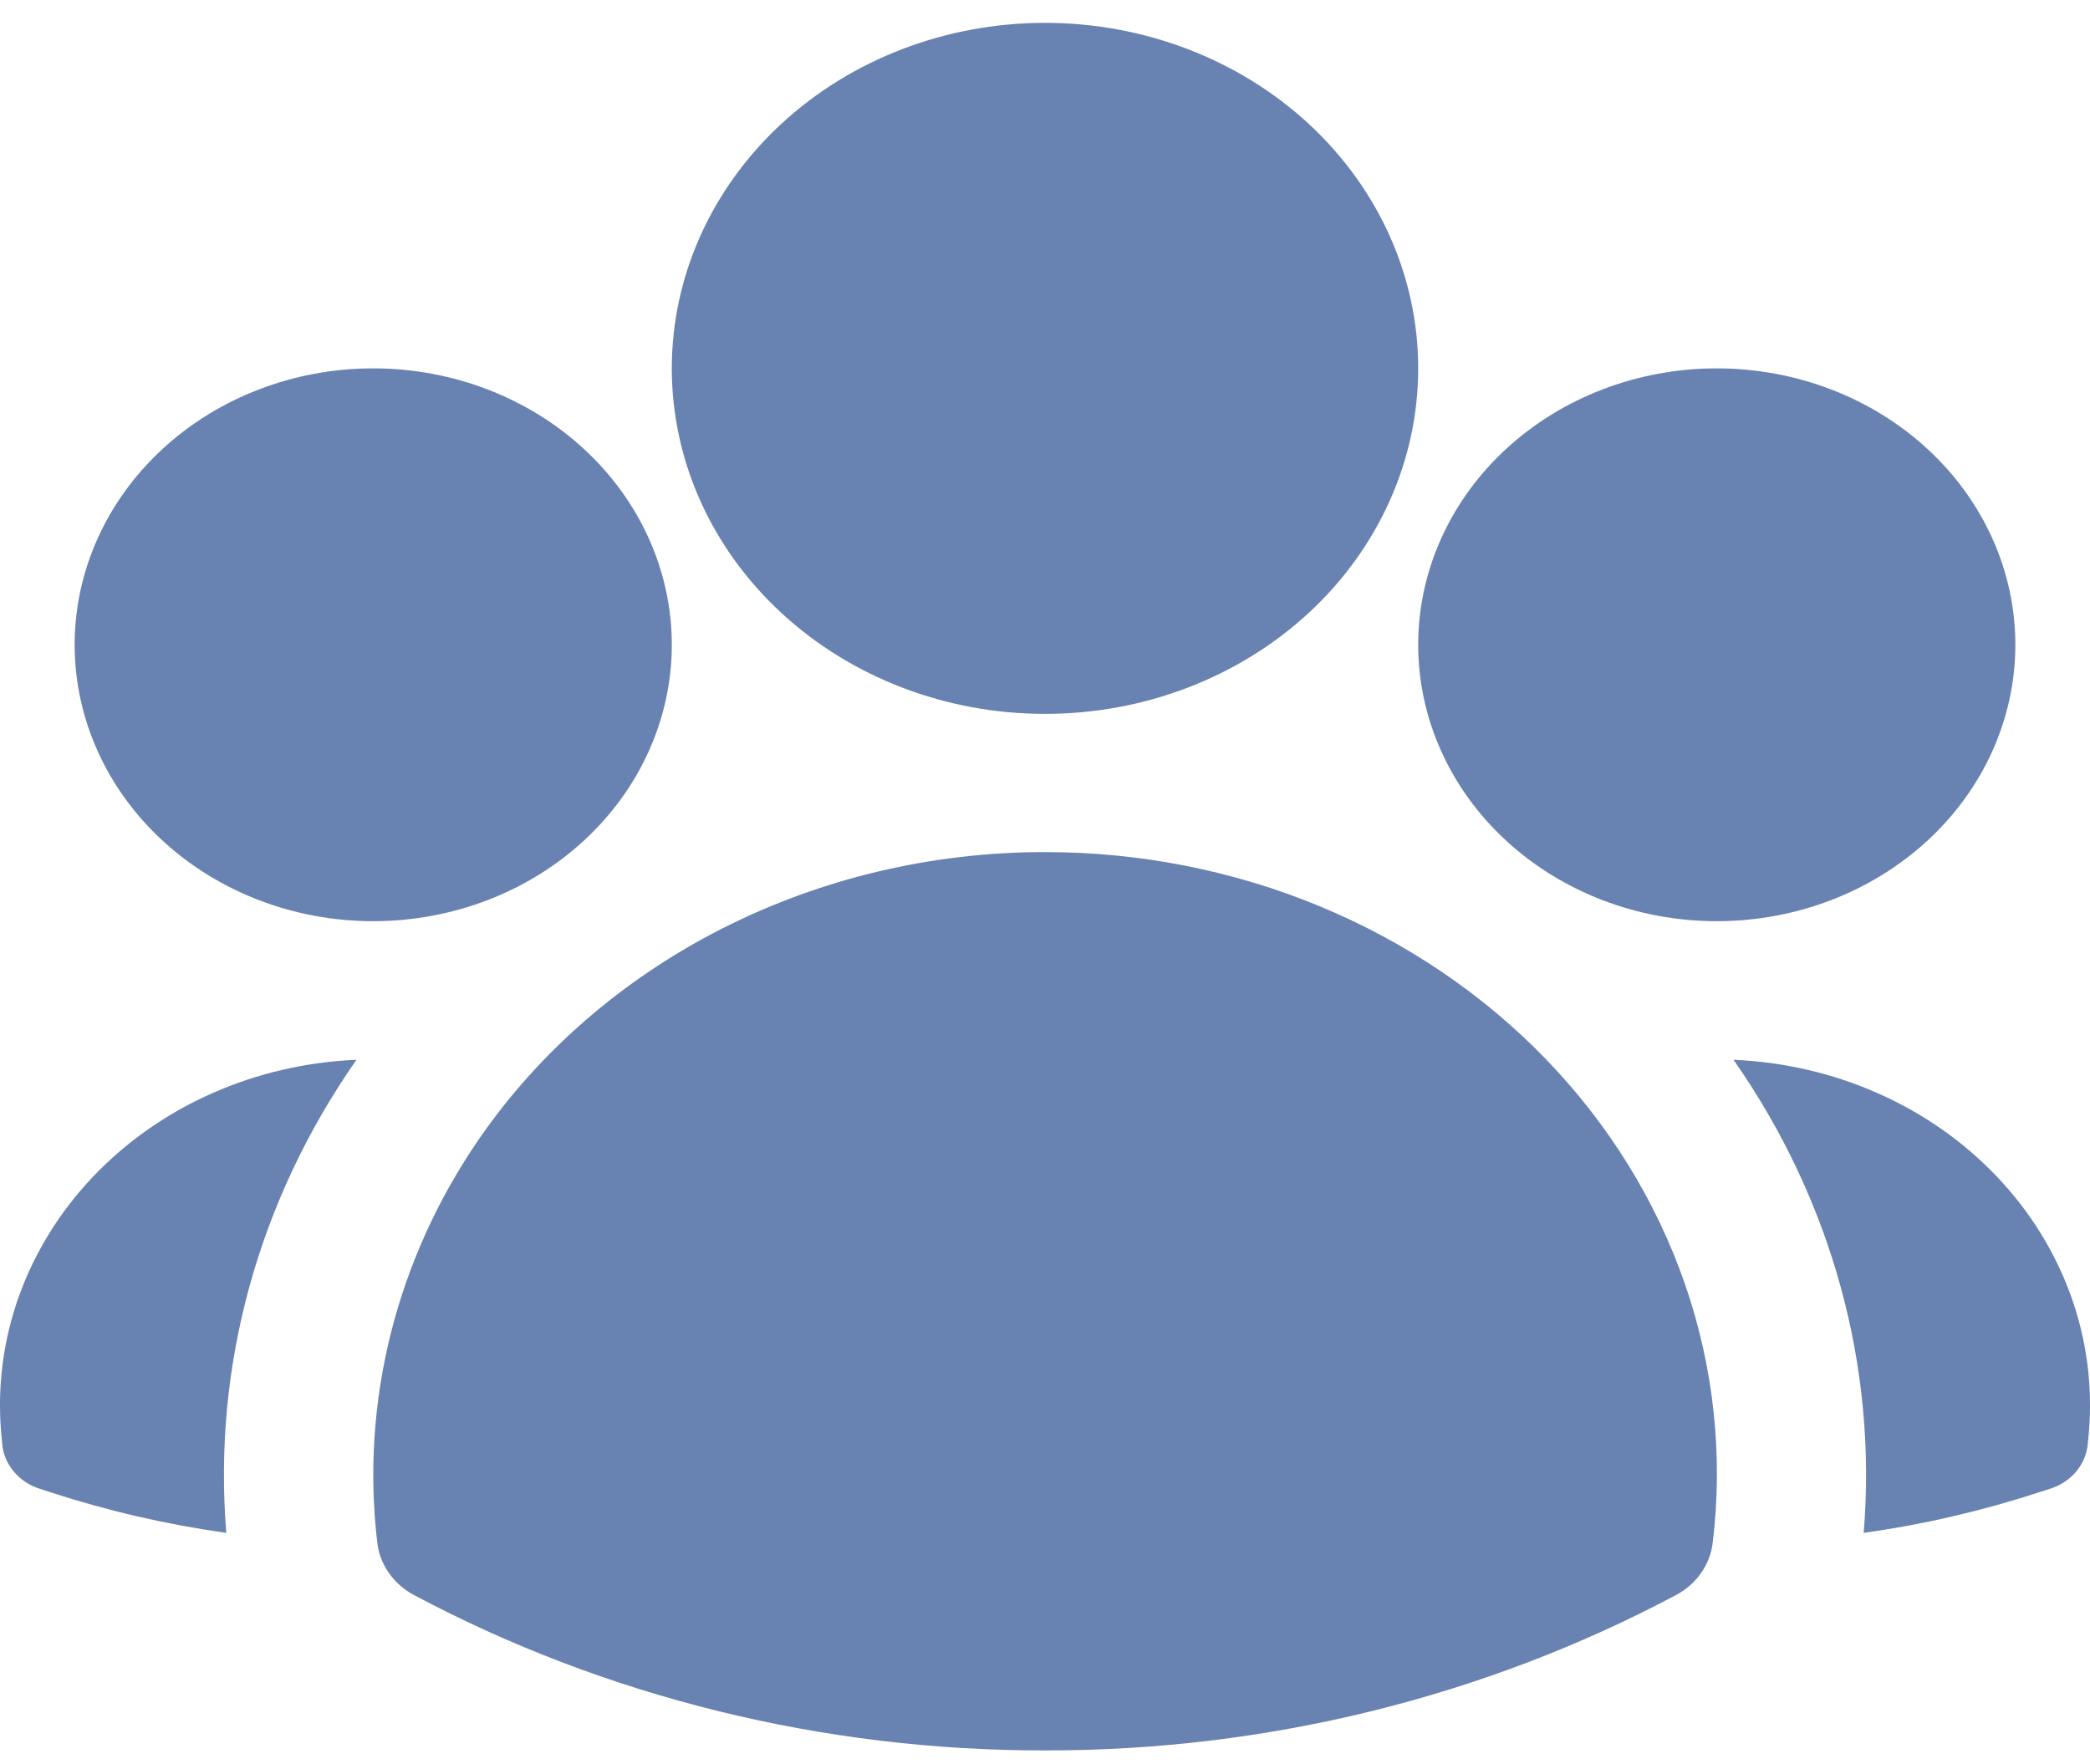
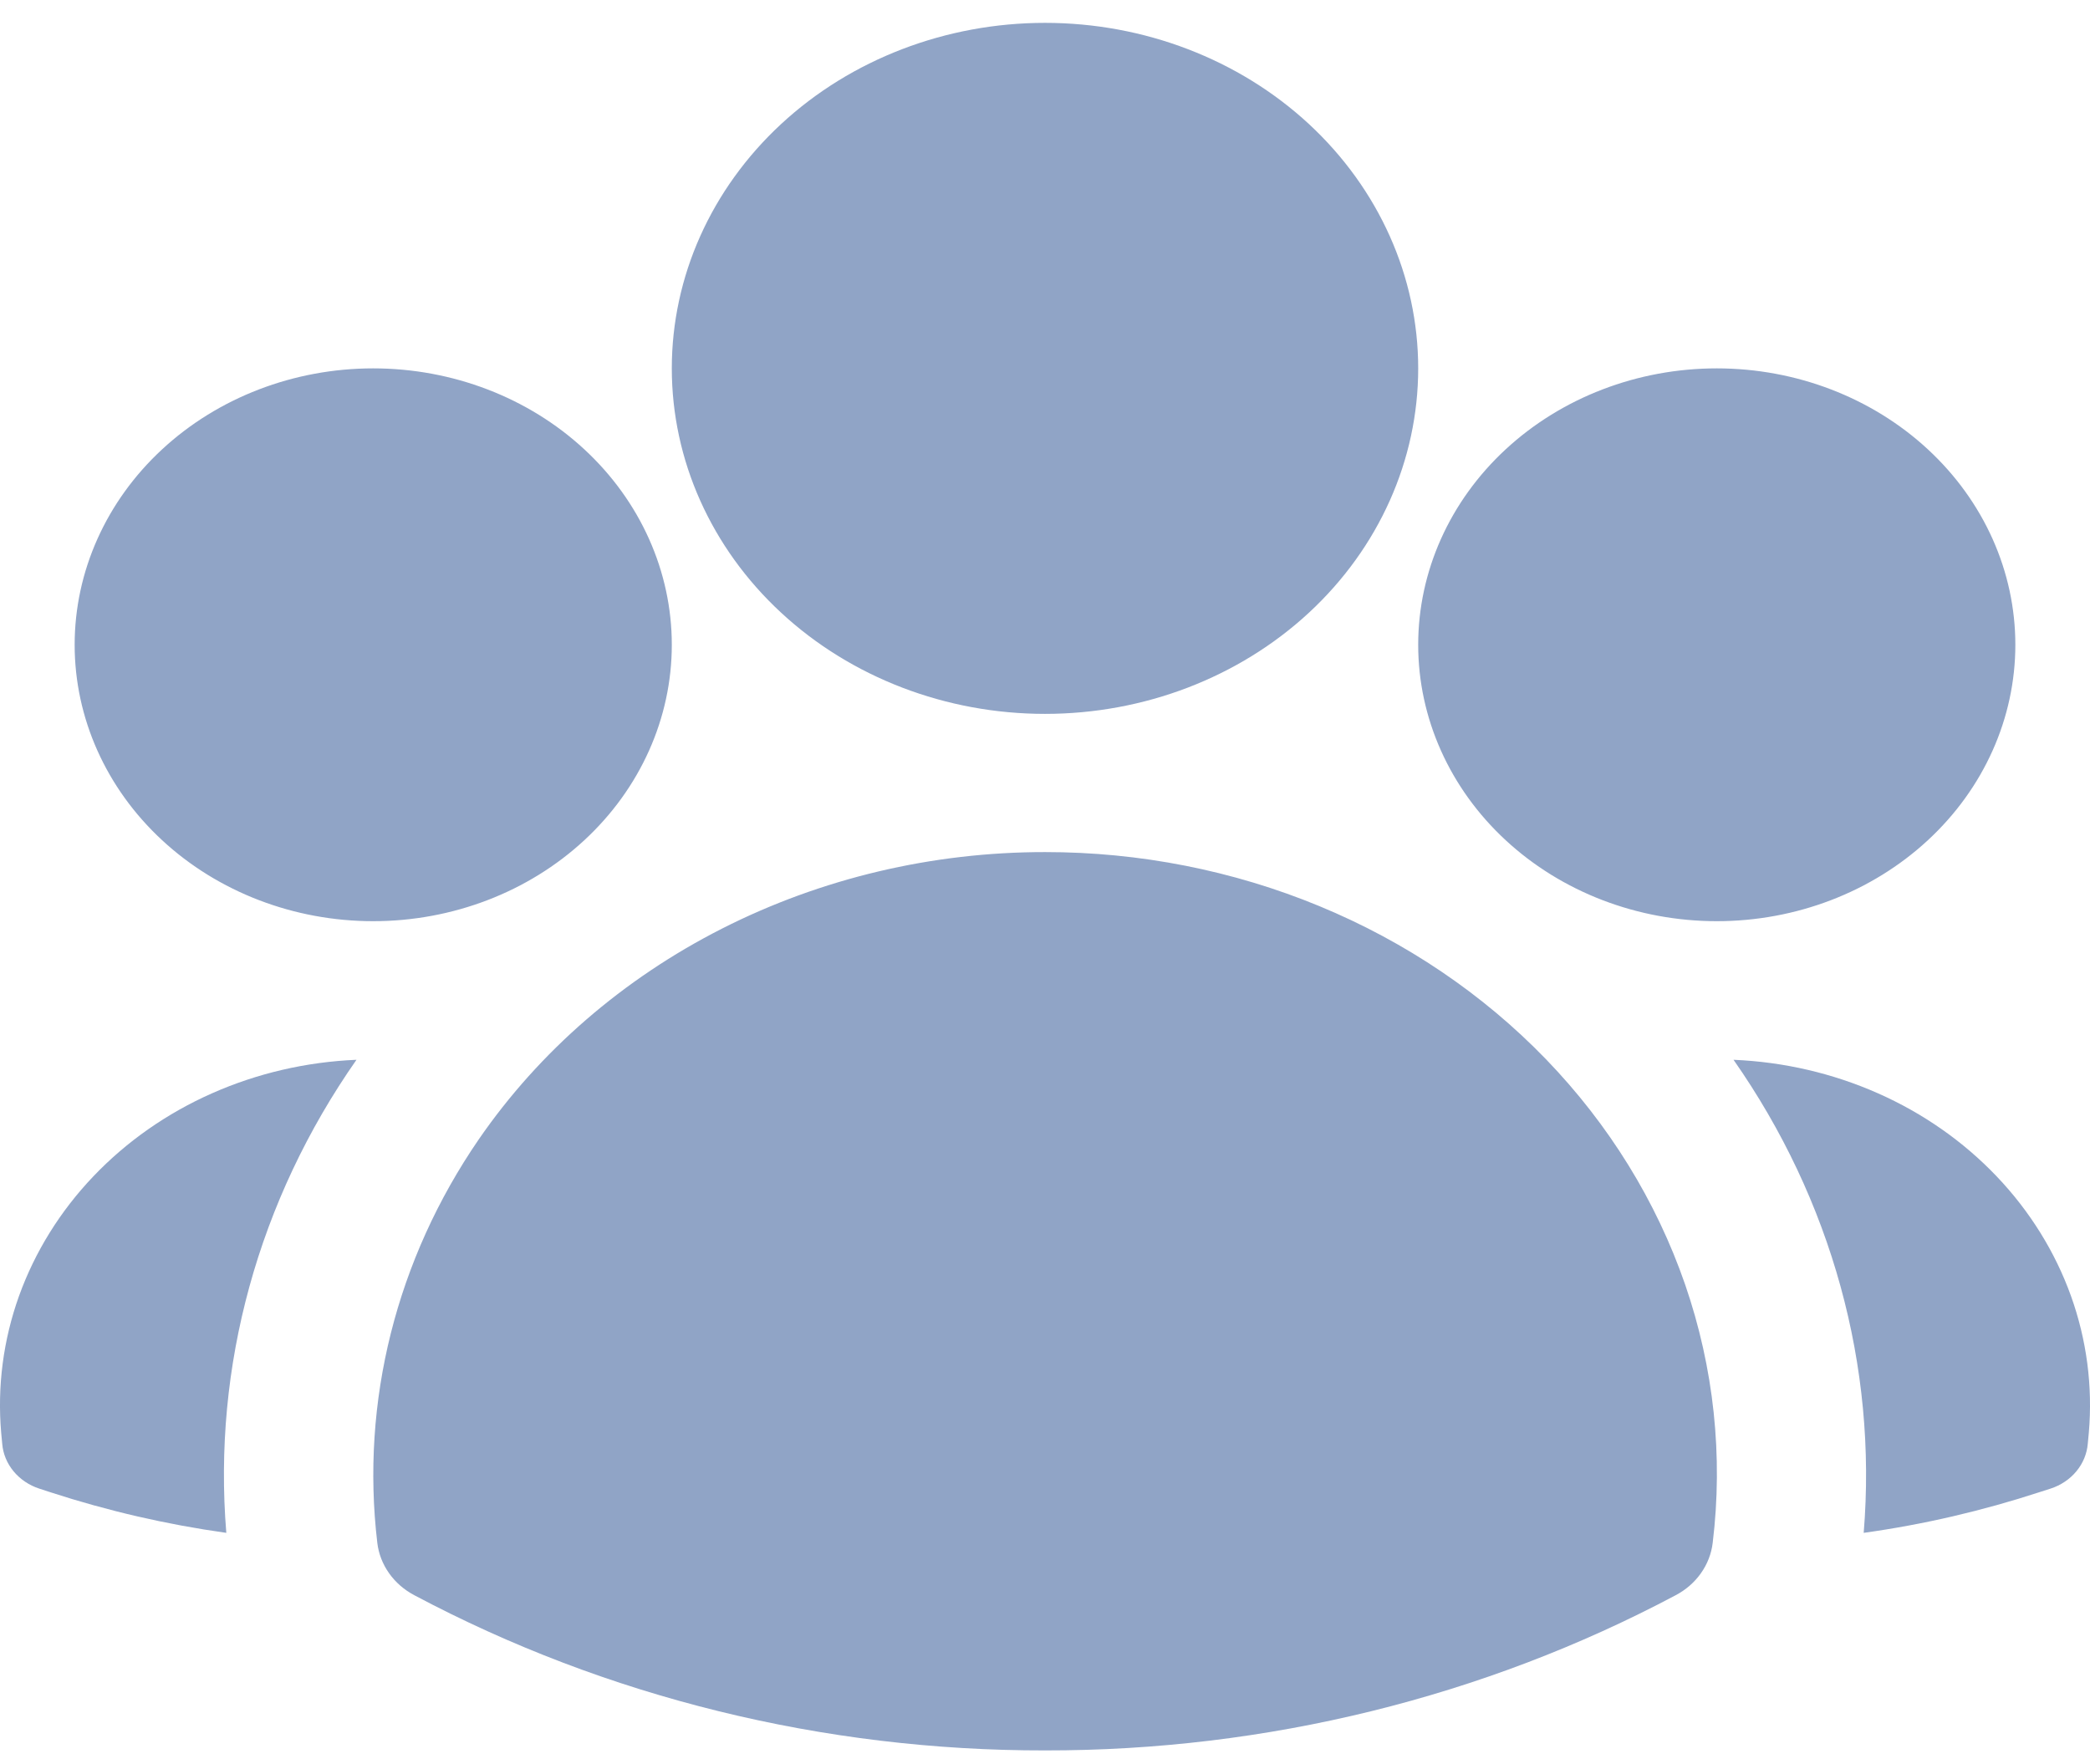
<svg xmlns="http://www.w3.org/2000/svg" width="32" height="27" viewBox="0 0 32 27" fill="none">
  <g id="contatos-select">
-     <path id="Vector" fill-rule="evenodd" clip-rule="evenodd" d="M10.286 5.64C10.286 4.237 10.888 2.892 11.96 1.899C13.031 0.907 14.485 0.35 16 0.35C17.516 0.35 18.969 0.907 20.041 1.899C21.112 2.892 21.714 4.237 21.714 5.64C21.714 7.043 21.112 8.389 20.041 9.381C18.969 10.373 17.516 10.93 16 10.93C14.485 10.93 13.031 10.373 11.96 9.381C10.888 8.389 10.286 7.043 10.286 5.64ZM21.714 9.872C21.714 8.75 22.196 7.673 23.053 6.88C23.911 6.086 25.073 5.64 26.286 5.64C27.498 5.64 28.661 6.086 29.518 6.88C30.375 7.673 30.857 8.75 30.857 9.872C30.857 10.994 30.375 12.071 29.518 12.864C28.661 13.658 27.498 14.104 26.286 14.104C25.073 14.104 23.911 13.658 23.053 12.864C22.196 12.071 21.714 10.994 21.714 9.872ZM1.143 9.872C1.143 8.75 1.625 7.673 2.482 6.88C3.339 6.086 4.502 5.64 5.714 5.64C6.927 5.64 8.09 6.086 8.947 6.88C9.804 7.673 10.286 8.75 10.286 9.872C10.286 10.994 9.804 12.071 8.947 12.864C8.09 13.658 6.927 14.104 5.714 14.104C4.502 14.104 3.339 13.658 2.482 12.864C1.625 12.071 1.143 10.994 1.143 9.872ZM7.33 17.445C8.259 16.096 9.541 14.986 11.056 14.217C12.572 13.448 14.272 13.045 16 13.046C17.447 13.045 18.879 13.327 20.2 13.873C21.522 14.419 22.704 15.218 23.669 16.216C24.634 17.215 25.36 18.391 25.801 19.667C26.241 20.944 26.385 22.292 26.223 23.623C26.203 23.789 26.142 23.947 26.043 24.087C25.945 24.226 25.812 24.342 25.656 24.424C22.718 25.985 19.388 26.805 16 26.8C12.612 26.805 9.282 25.986 6.344 24.424C6.188 24.342 6.055 24.226 5.957 24.087C5.858 23.947 5.797 23.789 5.777 23.623C5.521 21.46 6.069 19.281 7.33 17.445Z" fill="hsl(218, 32%, 55%)" />
-     <path id="Vector_2" d="M5.458 16.226C3.956 18.373 3.255 20.918 3.465 23.469C2.55 23.341 1.65 23.133 0.777 22.849L0.602 22.792C0.446 22.741 0.309 22.649 0.208 22.527C0.107 22.405 0.046 22.258 0.034 22.105L0.018 21.935C-0.043 21.226 0.05 20.514 0.292 19.84C0.535 19.166 0.921 18.544 1.429 18.011C1.937 17.478 2.555 17.045 3.247 16.739C3.94 16.432 4.692 16.258 5.458 16.226ZM28.535 23.469C28.745 20.918 28.044 18.373 26.542 16.226C27.308 16.258 28.06 16.432 28.753 16.739C29.445 17.045 30.063 17.478 30.571 18.011C31.079 18.544 31.465 19.166 31.708 19.84C31.95 20.514 32.043 21.226 31.982 21.935L31.966 22.105C31.953 22.258 31.893 22.404 31.792 22.526C31.691 22.648 31.554 22.74 31.398 22.791L31.223 22.847C30.359 23.129 29.461 23.34 28.535 23.469Z" fill="hsl(218, 32%, 55%)" />
+     <path id="Vector" fill-rule="evenodd" clip-rule="evenodd" d="M10.286 5.64C10.286 4.237 10.888 2.892 11.96 1.899C13.031 0.907 14.485 0.35 16 0.35C17.516 0.35 18.969 0.907 20.041 1.899C21.112 2.892 21.714 4.237 21.714 5.64C21.714 7.043 21.112 8.389 20.041 9.381C18.969 10.373 17.516 10.93 16 10.93C14.485 10.93 13.031 10.373 11.96 9.381C10.888 8.389 10.286 7.043 10.286 5.64ZM21.714 9.872C21.714 8.75 22.196 7.673 23.053 6.88C23.911 6.086 25.073 5.64 26.286 5.64C27.498 5.64 28.661 6.086 29.518 6.88C30.375 7.673 30.857 8.75 30.857 9.872C30.857 10.994 30.375 12.071 29.518 12.864C28.661 13.658 27.498 14.104 26.286 14.104C25.073 14.104 23.911 13.658 23.053 12.864C22.196 12.071 21.714 10.994 21.714 9.872ZM1.143 9.872C1.143 8.75 1.625 7.673 2.482 6.88C3.339 6.086 4.502 5.64 5.714 5.64C6.927 5.64 8.09 6.086 8.947 6.88C9.804 7.673 10.286 8.75 10.286 9.872C10.286 10.994 9.804 12.071 8.947 12.864C8.09 13.658 6.927 14.104 5.714 14.104C4.502 14.104 3.339 13.658 2.482 12.864C1.625 12.071 1.143 10.994 1.143 9.872ZM7.33 17.445C8.259 16.096 9.541 14.986 11.056 14.217C12.572 13.448 14.272 13.045 16 13.046C17.447 13.045 18.879 13.327 20.2 13.873C21.522 14.419 22.704 15.218 23.669 16.216C24.634 17.215 25.36 18.391 25.801 19.667C26.241 20.944 26.385 22.292 26.223 23.623C26.203 23.789 26.142 23.947 26.043 24.087C25.945 24.226 25.812 24.342 25.656 24.424C22.718 25.985 19.388 26.805 16 26.8C12.612 26.805 9.282 25.986 6.344 24.424C6.188 24.342 6.055 24.226 5.957 24.087C5.858 23.947 5.797 23.789 5.777 23.623C5.521 21.46 6.069 19.281 7.33 17.445Z" fill="hsl(218, 32%, 67%)" />
+     <path id="Vector_2" d="M5.458 16.226C3.956 18.373 3.255 20.918 3.465 23.469C2.55 23.341 1.65 23.133 0.777 22.849L0.602 22.792C0.446 22.741 0.309 22.649 0.208 22.527C0.107 22.405 0.046 22.258 0.034 22.105L0.018 21.935C-0.043 21.226 0.05 20.514 0.292 19.84C0.535 19.166 0.921 18.544 1.429 18.011C1.937 17.478 2.555 17.045 3.247 16.739C3.94 16.432 4.692 16.258 5.458 16.226ZM28.535 23.469C28.745 20.918 28.044 18.373 26.542 16.226C27.308 16.258 28.06 16.432 28.753 16.739C29.445 17.045 30.063 17.478 30.571 18.011C31.079 18.544 31.465 19.166 31.708 19.84C31.95 20.514 32.043 21.226 31.982 21.935L31.966 22.105C31.953 22.258 31.893 22.404 31.792 22.526C31.691 22.648 31.554 22.74 31.398 22.791L31.223 22.847C30.359 23.129 29.461 23.34 28.535 23.469Z" fill="hsl(218, 32%, 67%)" />
  </g>
</svg>
